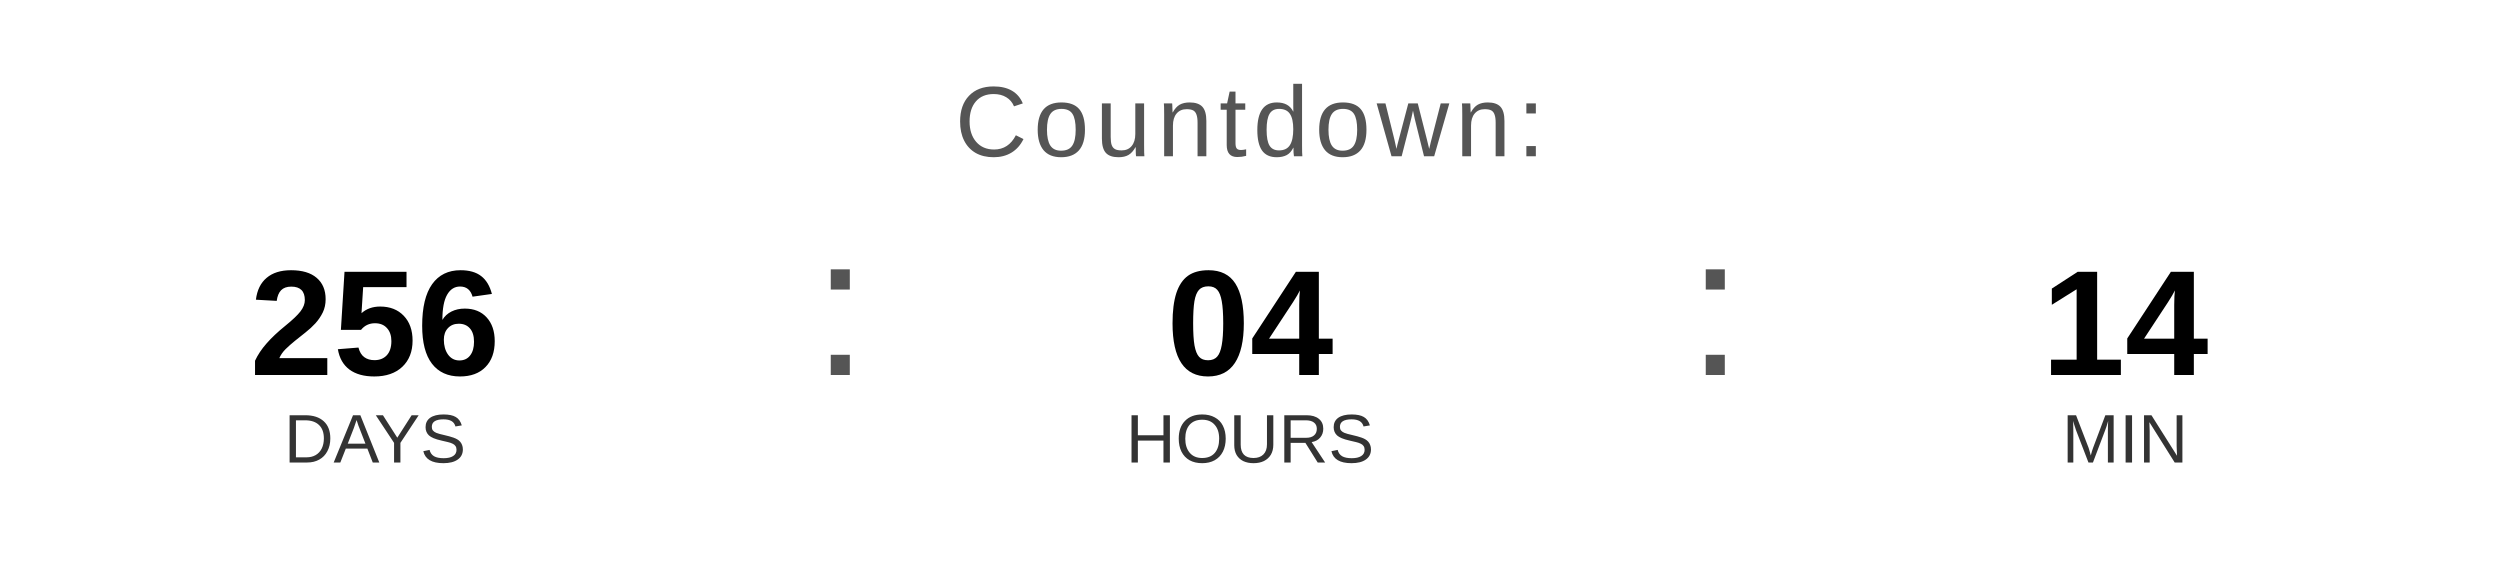
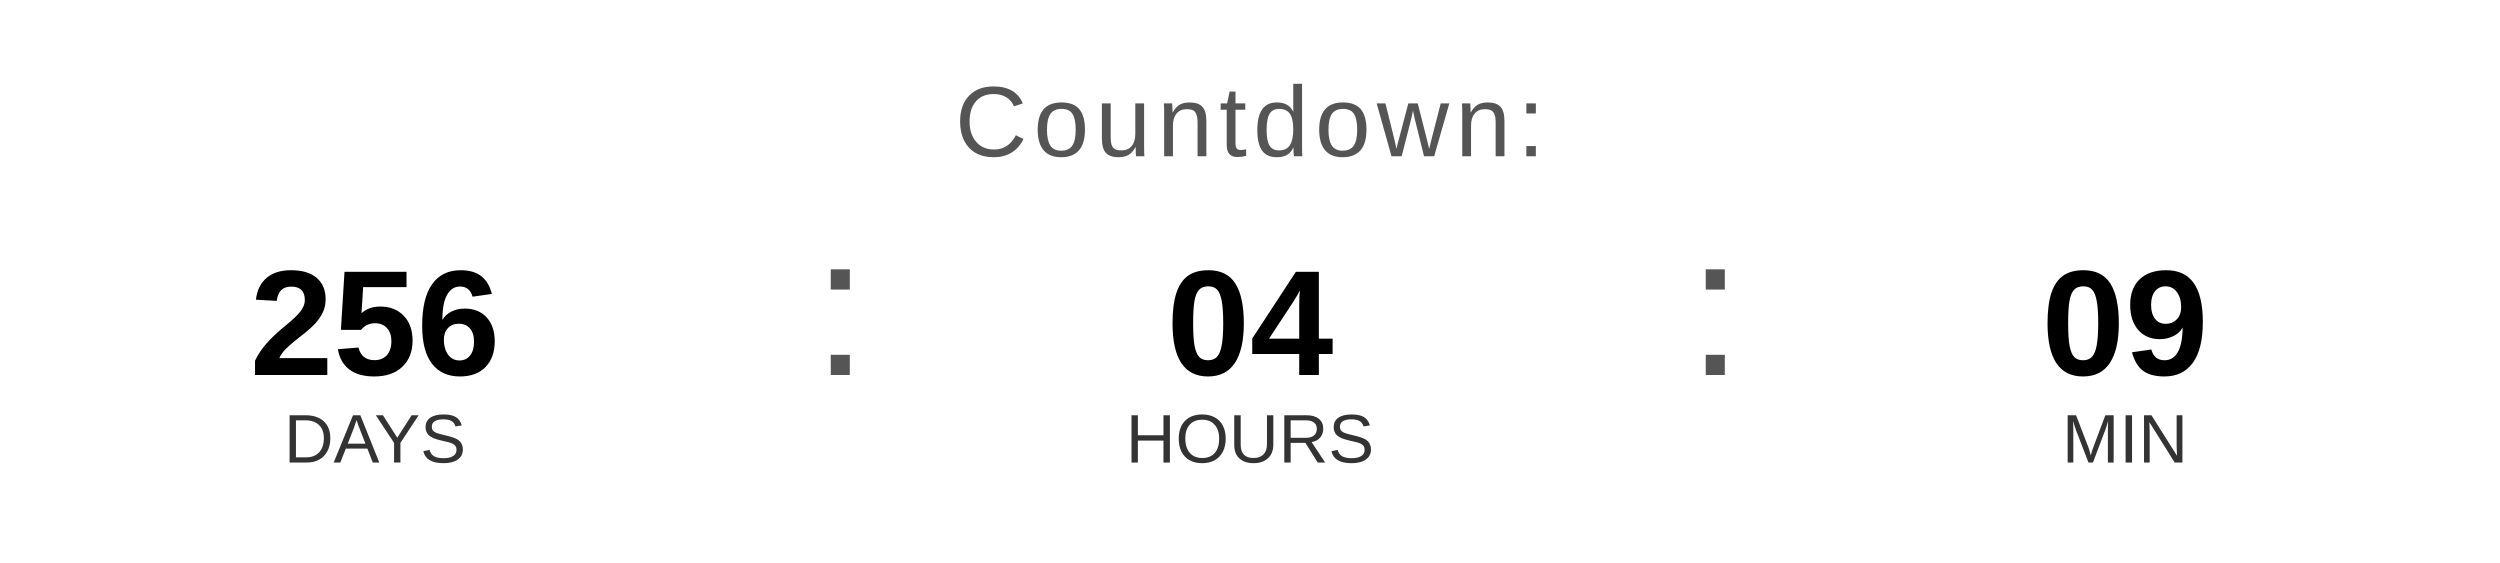
<svg xmlns="http://www.w3.org/2000/svg" width="400" height="90" viewBox="0 0 400 90">
  <text x="200" y="25" font-family="Arial, Helvetica, sans-serif" font-size="16" fill="#555555" text-anchor="middle" letter-spacing="1">
    Countdown:
  </text>
  <text x="60" y="60" font-family="Arial, Helvetica, sans-serif" font-size="24" font-weight="bold" fill="#000000" text-anchor="middle">256</text>
  <text x="60" y="74" font-family="Arial, Helvetica, sans-serif" font-size="11" fill="#333333" text-anchor="middle">DAYS</text>
  <text x="130" y="60" font-family="Arial, sans-serif" font-size="32" fill="#555555">:</text>
  <text x="200" y="60" font-family="Arial, Helvetica, sans-serif" font-size="24" font-weight="bold" fill="#000000" text-anchor="middle">04</text>
  <text x="200" y="74" font-family="Arial, Helvetica, sans-serif" font-size="11" fill="#333333" text-anchor="middle">HOURS</text>
  <text x="270" y="60" font-family="Arial, sans-serif" font-size="32" fill="#555555">:</text>
-   <text x="340" y="60" font-family="Arial, Helvetica, sans-serif" font-size="24" font-weight="bold" fill="#000000" text-anchor="middle">14</text>
+   <text x="340" y="60" font-family="Arial, Helvetica, sans-serif" font-size="24" font-weight="bold" fill="#000000" text-anchor="middle">09</text>
  <text x="340" y="74" font-family="Arial, Helvetica, sans-serif" font-size="11" fill="#333333" text-anchor="middle">MIN</text>
</svg>
